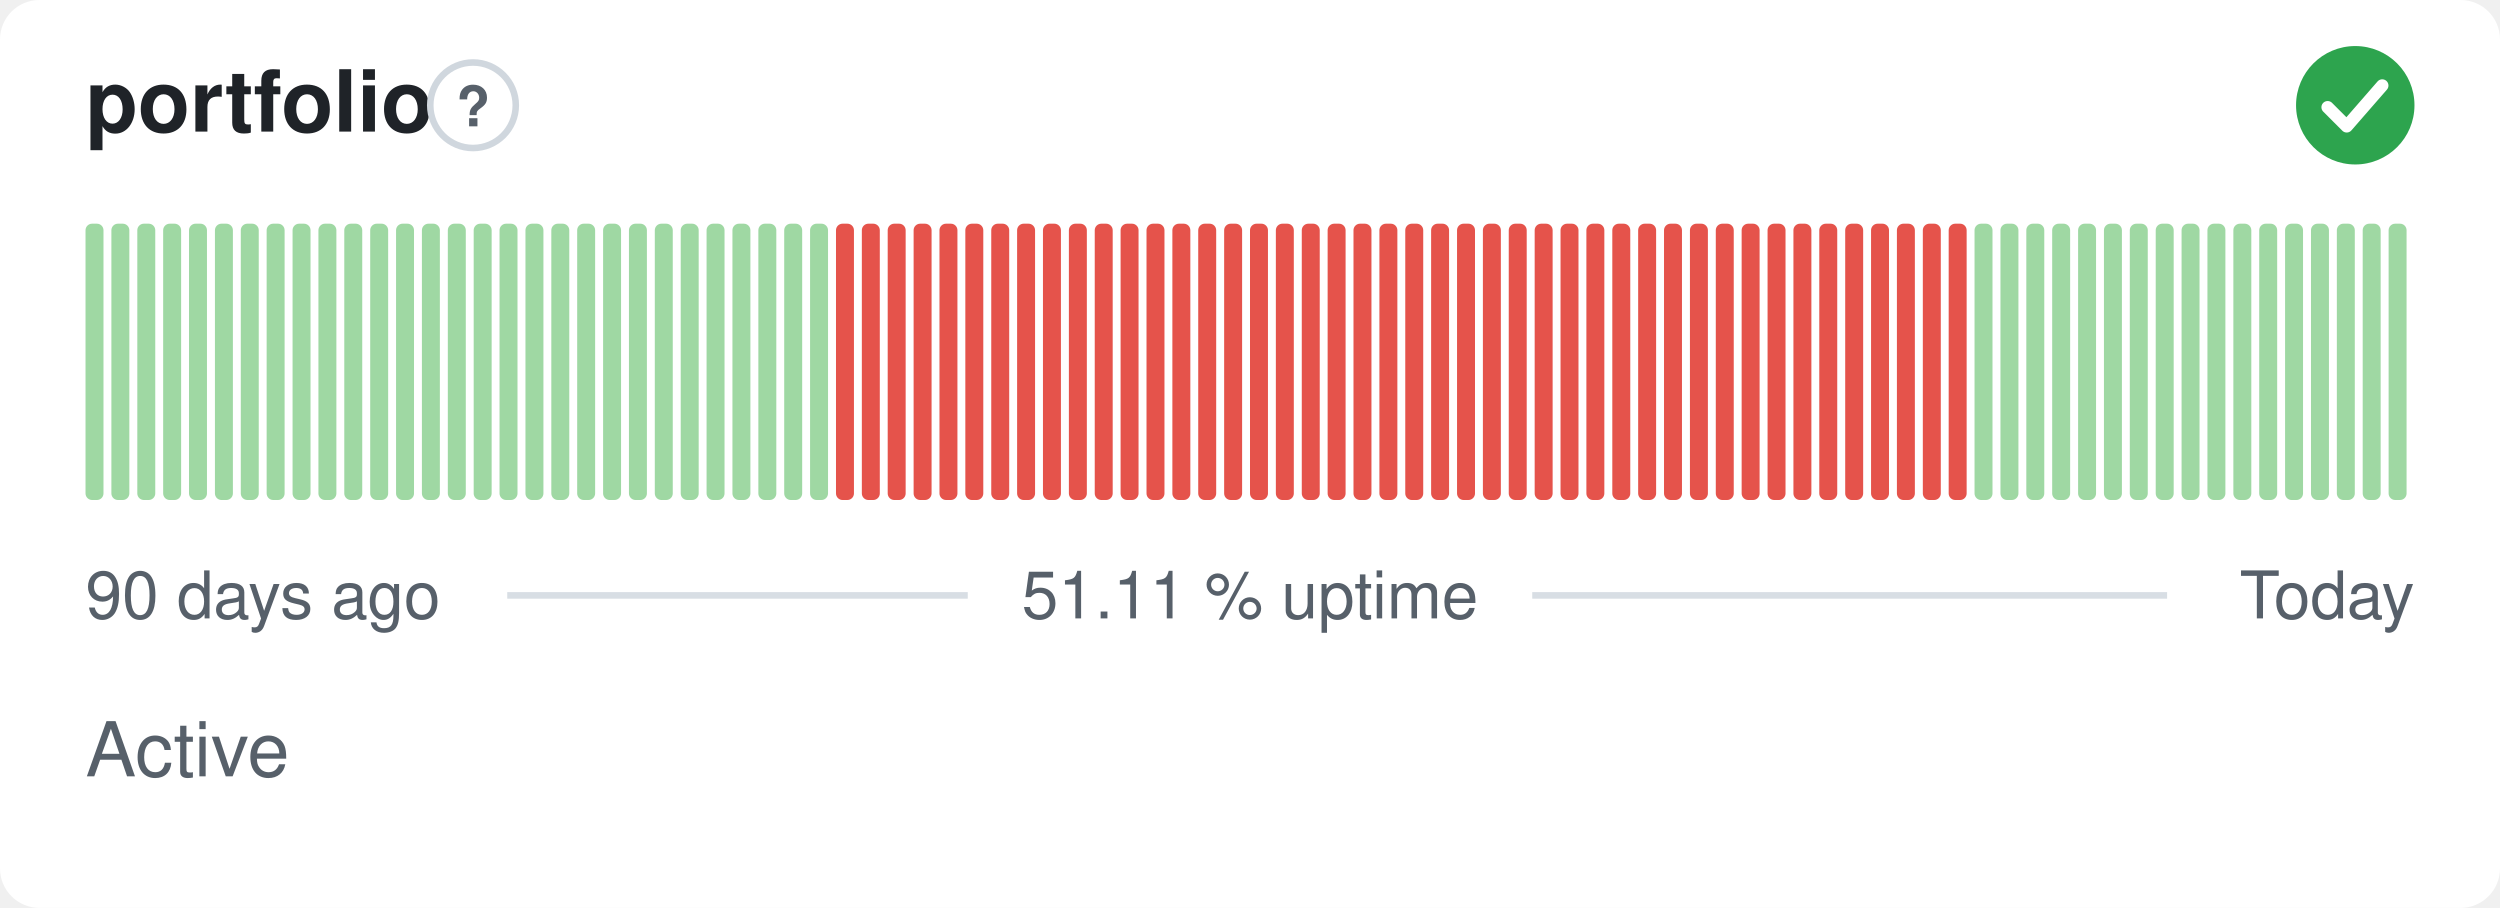
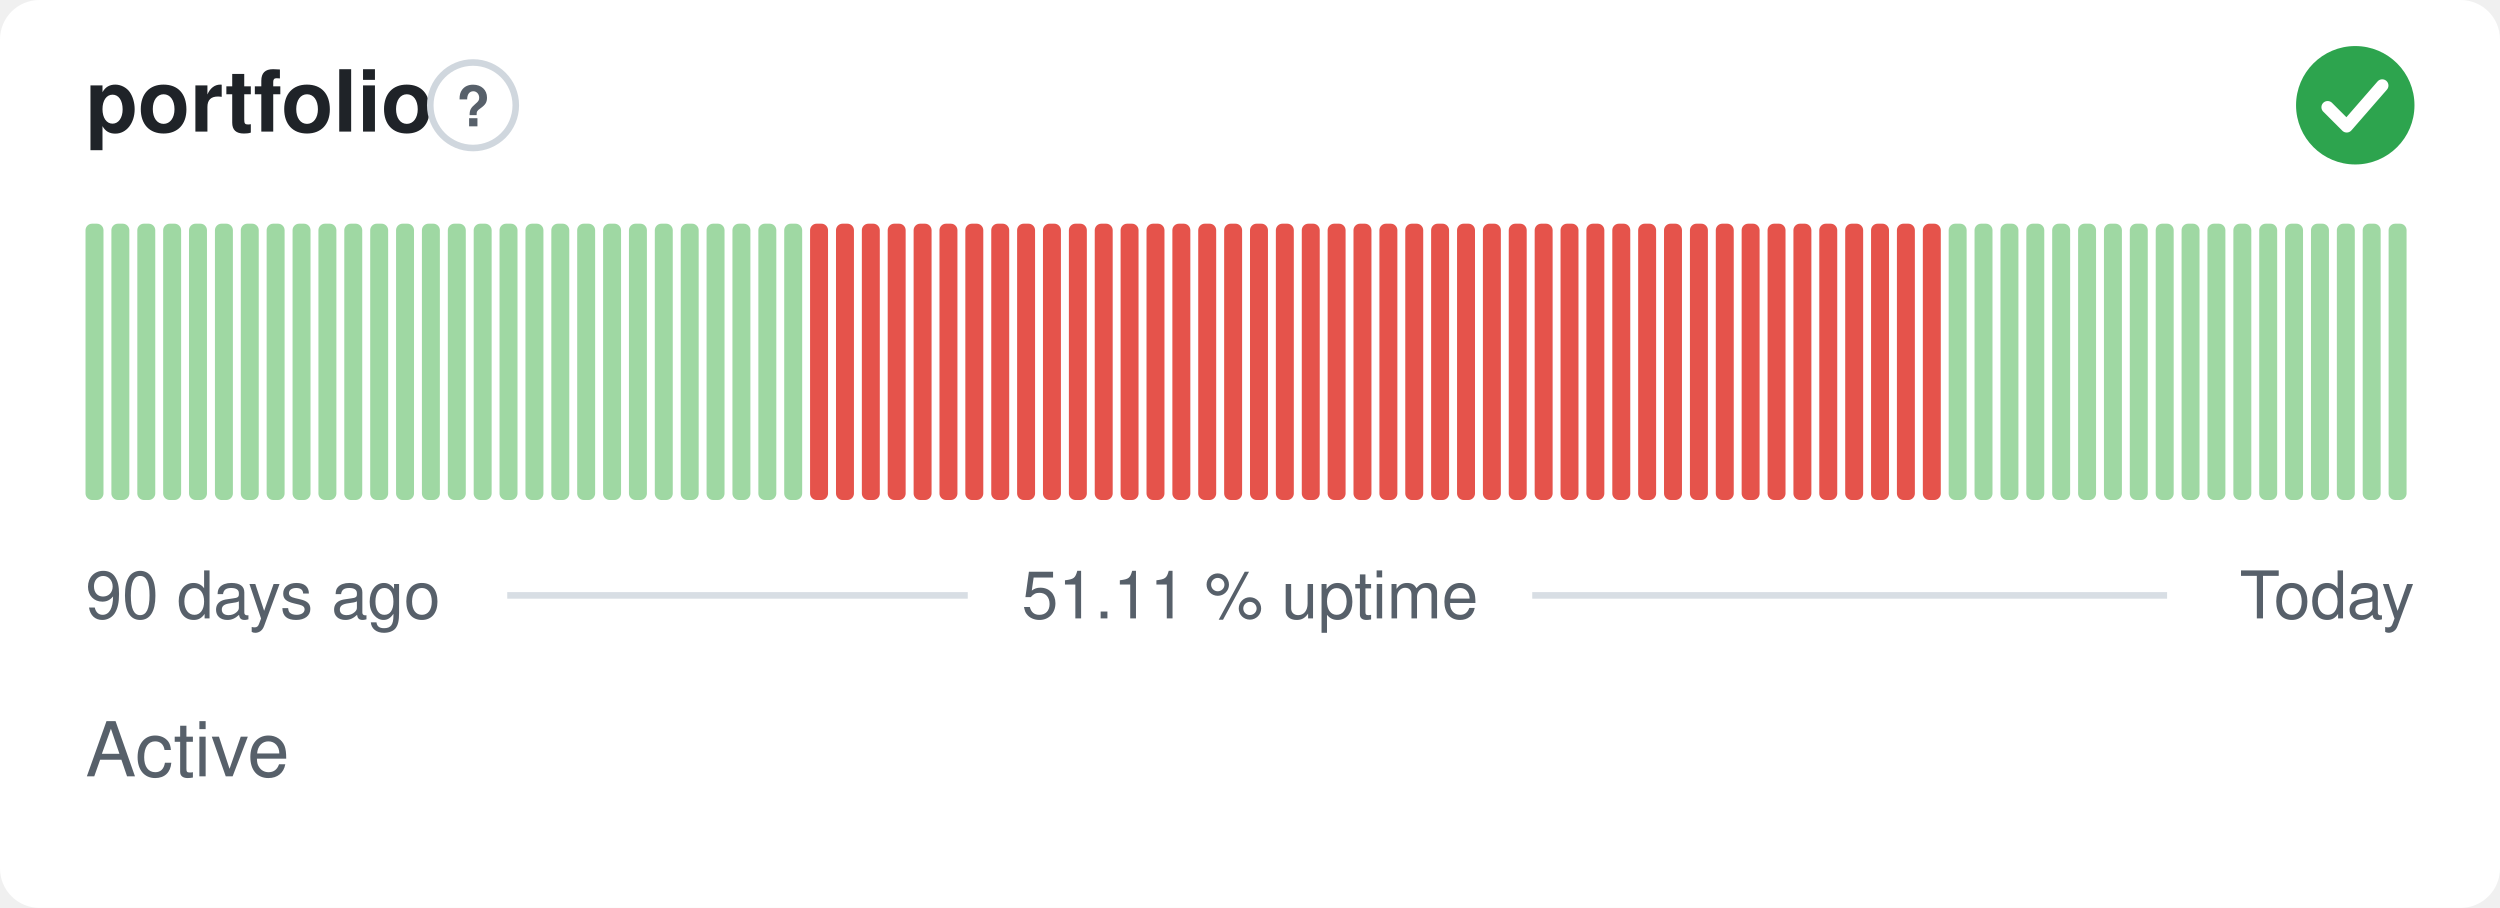
<svg xmlns="http://www.w3.org/2000/svg" width="380" height="138" viewBox="0 0 380 138" role="img" aria-label="portfolio: Active, 51.11 % uptime over the last 90 days" font-family="-apple-system,BlinkMacSystemFont,'Segoe UI',Helvetica,Arial,sans-serif">
  <style>
    @media (prefers-color-scheme: dark) {
      .bg { fill: #0d1117 }
      .title { fill: #e6edf3 }
      .muted { fill: #8b949e }
      .hint { stroke: #30363d }
      .rule { stroke: #30363d }
      .nodata { fill: #21262d }
    }
  </style>
  <rect class="bg" width="380" height="138" rx="6" fill="#ffffff" />
  <text class="title" x="13" y="20" font-size="13" font-weight="600" fill="#1f2328">portfolio</text>
  <circle class="hint" cx="71.9" cy="16" r="6.5" fill="none" stroke="#d0d7de" stroke-width="1" />
  <text class="muted" x="71.9" y="19.2" text-anchor="middle" font-size="8.5" font-weight="700" fill="#57606a">?</text>
  <circle cx="358" cy="16" r="9" fill="#2da44e" />
  <path d="M353.80 16.30l2.90 2.90 5.40 -6.20" fill="none" stroke="#fff" stroke-width="1.89" stroke-linecap="round" stroke-linejoin="round" />
  <rect x="13.00" y="34.00" width="2.73" height="42.00" rx="1" fill="#9fd8a3" />
  <rect x="16.93" y="34.00" width="2.73" height="42.00" rx="1" fill="#9fd8a3" />
  <rect x="20.87" y="34.00" width="2.73" height="42.00" rx="1" fill="#9fd8a3" />
  <rect x="24.80" y="34.00" width="2.73" height="42.00" rx="1" fill="#9fd8a3" />
  <rect x="28.73" y="34.00" width="2.73" height="42.00" rx="1" fill="#9fd8a3" />
  <rect x="32.67" y="34.00" width="2.73" height="42.00" rx="1" fill="#9fd8a3" />
  <rect x="36.60" y="34.00" width="2.73" height="42.00" rx="1" fill="#9fd8a3" />
  <rect x="40.53" y="34.00" width="2.73" height="42.00" rx="1" fill="#9fd8a3" />
  <rect x="44.47" y="34.00" width="2.73" height="42.00" rx="1" fill="#9fd8a3" />
  <rect x="48.40" y="34.00" width="2.73" height="42.00" rx="1" fill="#9fd8a3" />
  <rect x="52.33" y="34.00" width="2.73" height="42.00" rx="1" fill="#9fd8a3" />
  <rect x="56.27" y="34.00" width="2.73" height="42.00" rx="1" fill="#9fd8a3" />
  <rect x="60.20" y="34.00" width="2.73" height="42.00" rx="1" fill="#9fd8a3" />
  <rect x="64.13" y="34.00" width="2.73" height="42.00" rx="1" fill="#9fd8a3" />
  <rect x="68.07" y="34.00" width="2.73" height="42.00" rx="1" fill="#9fd8a3" />
  <rect x="72.00" y="34.00" width="2.73" height="42.00" rx="1" fill="#9fd8a3" />
  <rect x="75.93" y="34.00" width="2.73" height="42.00" rx="1" fill="#9fd8a3" />
  <rect x="79.87" y="34.00" width="2.73" height="42.00" rx="1" fill="#9fd8a3" />
  <rect x="83.80" y="34.00" width="2.73" height="42.00" rx="1" fill="#9fd8a3" />
  <rect x="87.73" y="34.00" width="2.73" height="42.00" rx="1" fill="#9fd8a3" />
  <rect x="91.67" y="34.00" width="2.73" height="42.00" rx="1" fill="#9fd8a3" />
  <rect x="95.60" y="34.00" width="2.73" height="42.00" rx="1" fill="#9fd8a3" />
  <rect x="99.53" y="34.00" width="2.73" height="42.00" rx="1" fill="#9fd8a3" />
  <rect x="103.47" y="34.00" width="2.73" height="42.00" rx="1" fill="#9fd8a3" />
  <rect x="107.40" y="34.00" width="2.73" height="42.00" rx="1" fill="#9fd8a3" />
  <rect x="111.33" y="34.00" width="2.73" height="42.00" rx="1" fill="#9fd8a3" />
  <rect x="115.27" y="34.00" width="2.73" height="42.00" rx="1" fill="#9fd8a3" />
  <rect x="119.20" y="34.00" width="2.73" height="42.00" rx="1" fill="#9fd8a3" />
-   <rect x="123.13" y="34.00" width="2.73" height="42.00" rx="1" fill="#9fd8a3" />
+   <rect x="123.13" y="34.00" width="2.73" height="42.00" rx="1" fill="#e5534b" />
  <rect x="127.07" y="34.00" width="2.73" height="42.00" rx="1" fill="#e5534b" />
  <rect x="131.00" y="34.00" width="2.73" height="42.00" rx="1" fill="#e5534b" />
  <rect x="134.93" y="34.00" width="2.73" height="42.00" rx="1" fill="#e5534b" />
  <rect x="138.87" y="34.00" width="2.73" height="42.00" rx="1" fill="#e5534b" />
  <rect x="142.80" y="34.00" width="2.73" height="42.00" rx="1" fill="#e5534b" />
  <rect x="146.73" y="34.00" width="2.73" height="42.00" rx="1" fill="#e5534b" />
  <rect x="150.67" y="34.00" width="2.73" height="42.00" rx="1" fill="#e5534b" />
  <rect x="154.60" y="34.00" width="2.73" height="42.00" rx="1" fill="#e5534b" />
  <rect x="158.53" y="34.00" width="2.73" height="42.00" rx="1" fill="#e5534b" />
  <rect x="162.47" y="34.00" width="2.73" height="42.00" rx="1" fill="#e5534b" />
  <rect x="166.40" y="34.00" width="2.73" height="42.00" rx="1" fill="#e5534b" />
  <rect x="170.33" y="34.00" width="2.73" height="42.00" rx="1" fill="#e5534b" />
  <rect x="174.27" y="34.00" width="2.73" height="42.00" rx="1" fill="#e5534b" />
  <rect x="178.20" y="34.00" width="2.73" height="42.00" rx="1" fill="#e5534b" />
  <rect x="182.13" y="34.00" width="2.73" height="42.00" rx="1" fill="#e5534b" />
  <rect x="186.07" y="34.00" width="2.73" height="42.00" rx="1" fill="#e5534b" />
  <rect x="190.00" y="34.00" width="2.73" height="42.00" rx="1" fill="#e5534b" />
  <rect x="193.93" y="34.00" width="2.73" height="42.00" rx="1" fill="#e5534b" />
  <rect x="197.87" y="34.00" width="2.73" height="42.00" rx="1" fill="#e5534b" />
  <rect x="201.80" y="34.00" width="2.73" height="42.00" rx="1" fill="#e5534b" />
  <rect x="205.73" y="34.00" width="2.73" height="42.00" rx="1" fill="#e5534b" />
  <rect x="209.67" y="34.00" width="2.73" height="42.00" rx="1" fill="#e5534b" />
  <rect x="213.60" y="34.00" width="2.73" height="42.00" rx="1" fill="#e5534b" />
  <rect x="217.53" y="34.00" width="2.73" height="42.00" rx="1" fill="#e5534b" />
  <rect x="221.47" y="34.00" width="2.73" height="42.00" rx="1" fill="#e5534b" />
  <rect x="225.40" y="34.00" width="2.73" height="42.00" rx="1" fill="#e5534b" />
  <rect x="229.33" y="34.00" width="2.73" height="42.00" rx="1" fill="#e5534b" />
  <rect x="233.27" y="34.00" width="2.73" height="42.00" rx="1" fill="#e5534b" />
  <rect x="237.20" y="34.00" width="2.73" height="42.00" rx="1" fill="#e5534b" />
  <rect x="241.13" y="34.00" width="2.73" height="42.00" rx="1" fill="#e5534b" />
  <rect x="245.07" y="34.00" width="2.73" height="42.00" rx="1" fill="#e5534b" />
  <rect x="249.00" y="34.00" width="2.73" height="42.00" rx="1" fill="#e5534b" />
  <rect x="252.93" y="34.00" width="2.73" height="42.00" rx="1" fill="#e5534b" />
  <rect x="256.87" y="34.00" width="2.73" height="42.00" rx="1" fill="#e5534b" />
  <rect x="260.80" y="34.00" width="2.73" height="42.00" rx="1" fill="#e5534b" />
  <rect x="264.73" y="34.00" width="2.73" height="42.00" rx="1" fill="#e5534b" />
  <rect x="268.67" y="34.00" width="2.73" height="42.00" rx="1" fill="#e5534b" />
  <rect x="272.60" y="34.00" width="2.73" height="42.00" rx="1" fill="#e5534b" />
  <rect x="276.53" y="34.00" width="2.73" height="42.00" rx="1" fill="#e5534b" />
  <rect x="280.47" y="34.00" width="2.73" height="42.00" rx="1" fill="#e5534b" />
  <rect x="284.40" y="34.00" width="2.73" height="42.00" rx="1" fill="#e5534b" />
  <rect x="288.33" y="34.00" width="2.73" height="42.00" rx="1" fill="#e5534b" />
  <rect x="292.27" y="34.00" width="2.73" height="42.00" rx="1" fill="#e5534b" />
-   <rect x="296.20" y="34.00" width="2.73" height="42.00" rx="1" fill="#e5534b" />
+   <rect x="296.20" y="34.00" width="2.73" height="42.00" rx="1" fill="#9fd8a3" />
  <rect x="300.13" y="34.00" width="2.73" height="42.00" rx="1" fill="#9fd8a3" />
  <rect x="304.07" y="34.00" width="2.73" height="42.00" rx="1" fill="#9fd8a3" />
  <rect x="308.00" y="34.00" width="2.73" height="42.00" rx="1" fill="#9fd8a3" />
  <rect x="311.93" y="34.00" width="2.73" height="42.00" rx="1" fill="#9fd8a3" />
  <rect x="315.87" y="34.00" width="2.73" height="42.00" rx="1" fill="#9fd8a3" />
  <rect x="319.80" y="34.00" width="2.73" height="42.00" rx="1" fill="#9fd8a3" />
  <rect x="323.73" y="34.00" width="2.73" height="42.00" rx="1" fill="#9fd8a3" />
  <rect x="327.67" y="34.00" width="2.73" height="42.00" rx="1" fill="#9fd8a3" />
  <rect x="331.60" y="34.00" width="2.73" height="42.00" rx="1" fill="#9fd8a3" />
  <rect x="335.53" y="34.00" width="2.73" height="42.00" rx="1" fill="#9fd8a3" />
  <rect x="339.47" y="34.00" width="2.73" height="42.00" rx="1" fill="#9fd8a3" />
  <rect x="343.40" y="34.00" width="2.73" height="42.00" rx="1" fill="#9fd8a3" />
  <rect x="347.33" y="34.00" width="2.73" height="42.00" rx="1" fill="#9fd8a3" />
  <rect x="351.27" y="34.00" width="2.73" height="42.00" rx="1" fill="#9fd8a3" />
  <rect x="355.20" y="34.00" width="2.73" height="42.00" rx="1" fill="#9fd8a3" />
  <rect x="359.13" y="34.00" width="2.73" height="42.00" rx="1" fill="#9fd8a3" />
  <rect x="363.07" y="34.00" width="2.73" height="42.00" rx="1" fill="#9fd8a3" />
  <text class="muted" x="13" y="94" font-size="10" fill="#57606a">90 days ago</text>
  <text class="muted" x="190" y="94" text-anchor="middle" font-size="10" fill="#57606a">51.11 % uptime</text>
  <text class="muted" x="367" y="94" text-anchor="end" font-size="10" fill="#57606a">Today</text>
  <line class="rule" x1="77.1" y1="90.5" x2="147.1" y2="90.5" stroke="#d8dee4" stroke-width="1" />
  <line class="rule" x1="232.9" y1="90.5" x2="329.4" y2="90.5" stroke="#d8dee4" stroke-width="1" />
  <text class="muted" x="13" y="118" font-size="11.5" fill="#57606a">Active</text>
</svg>
